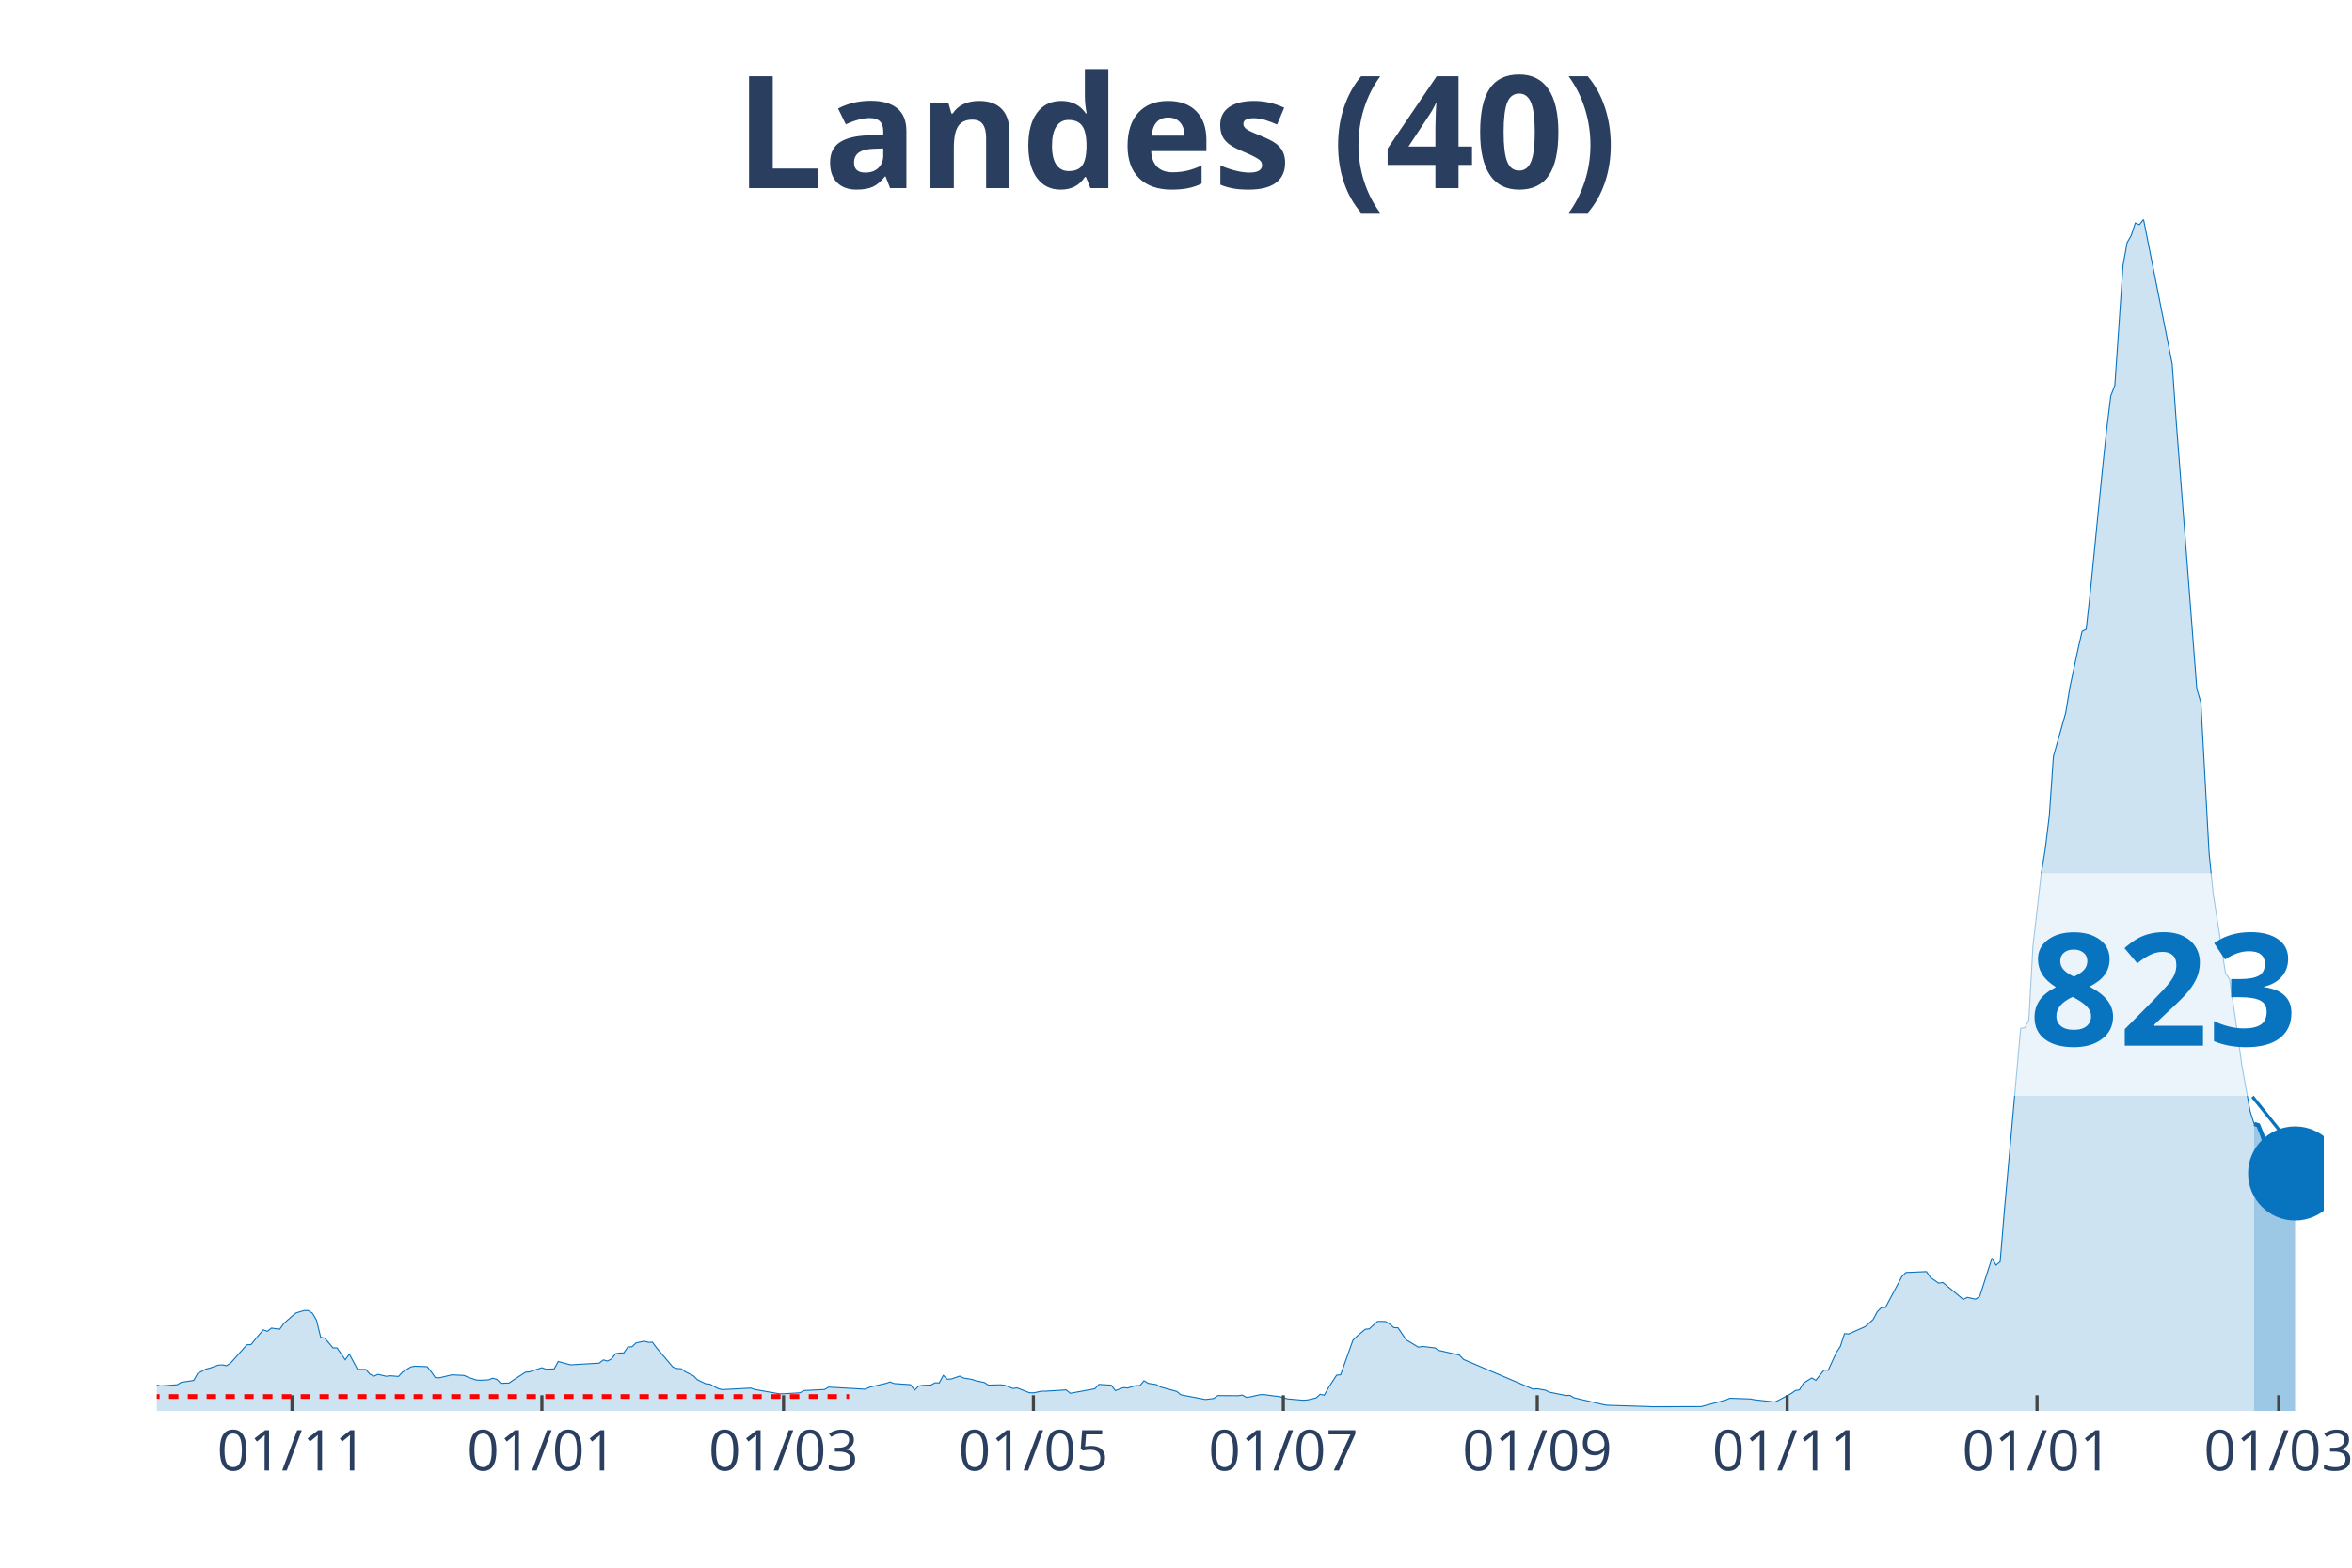
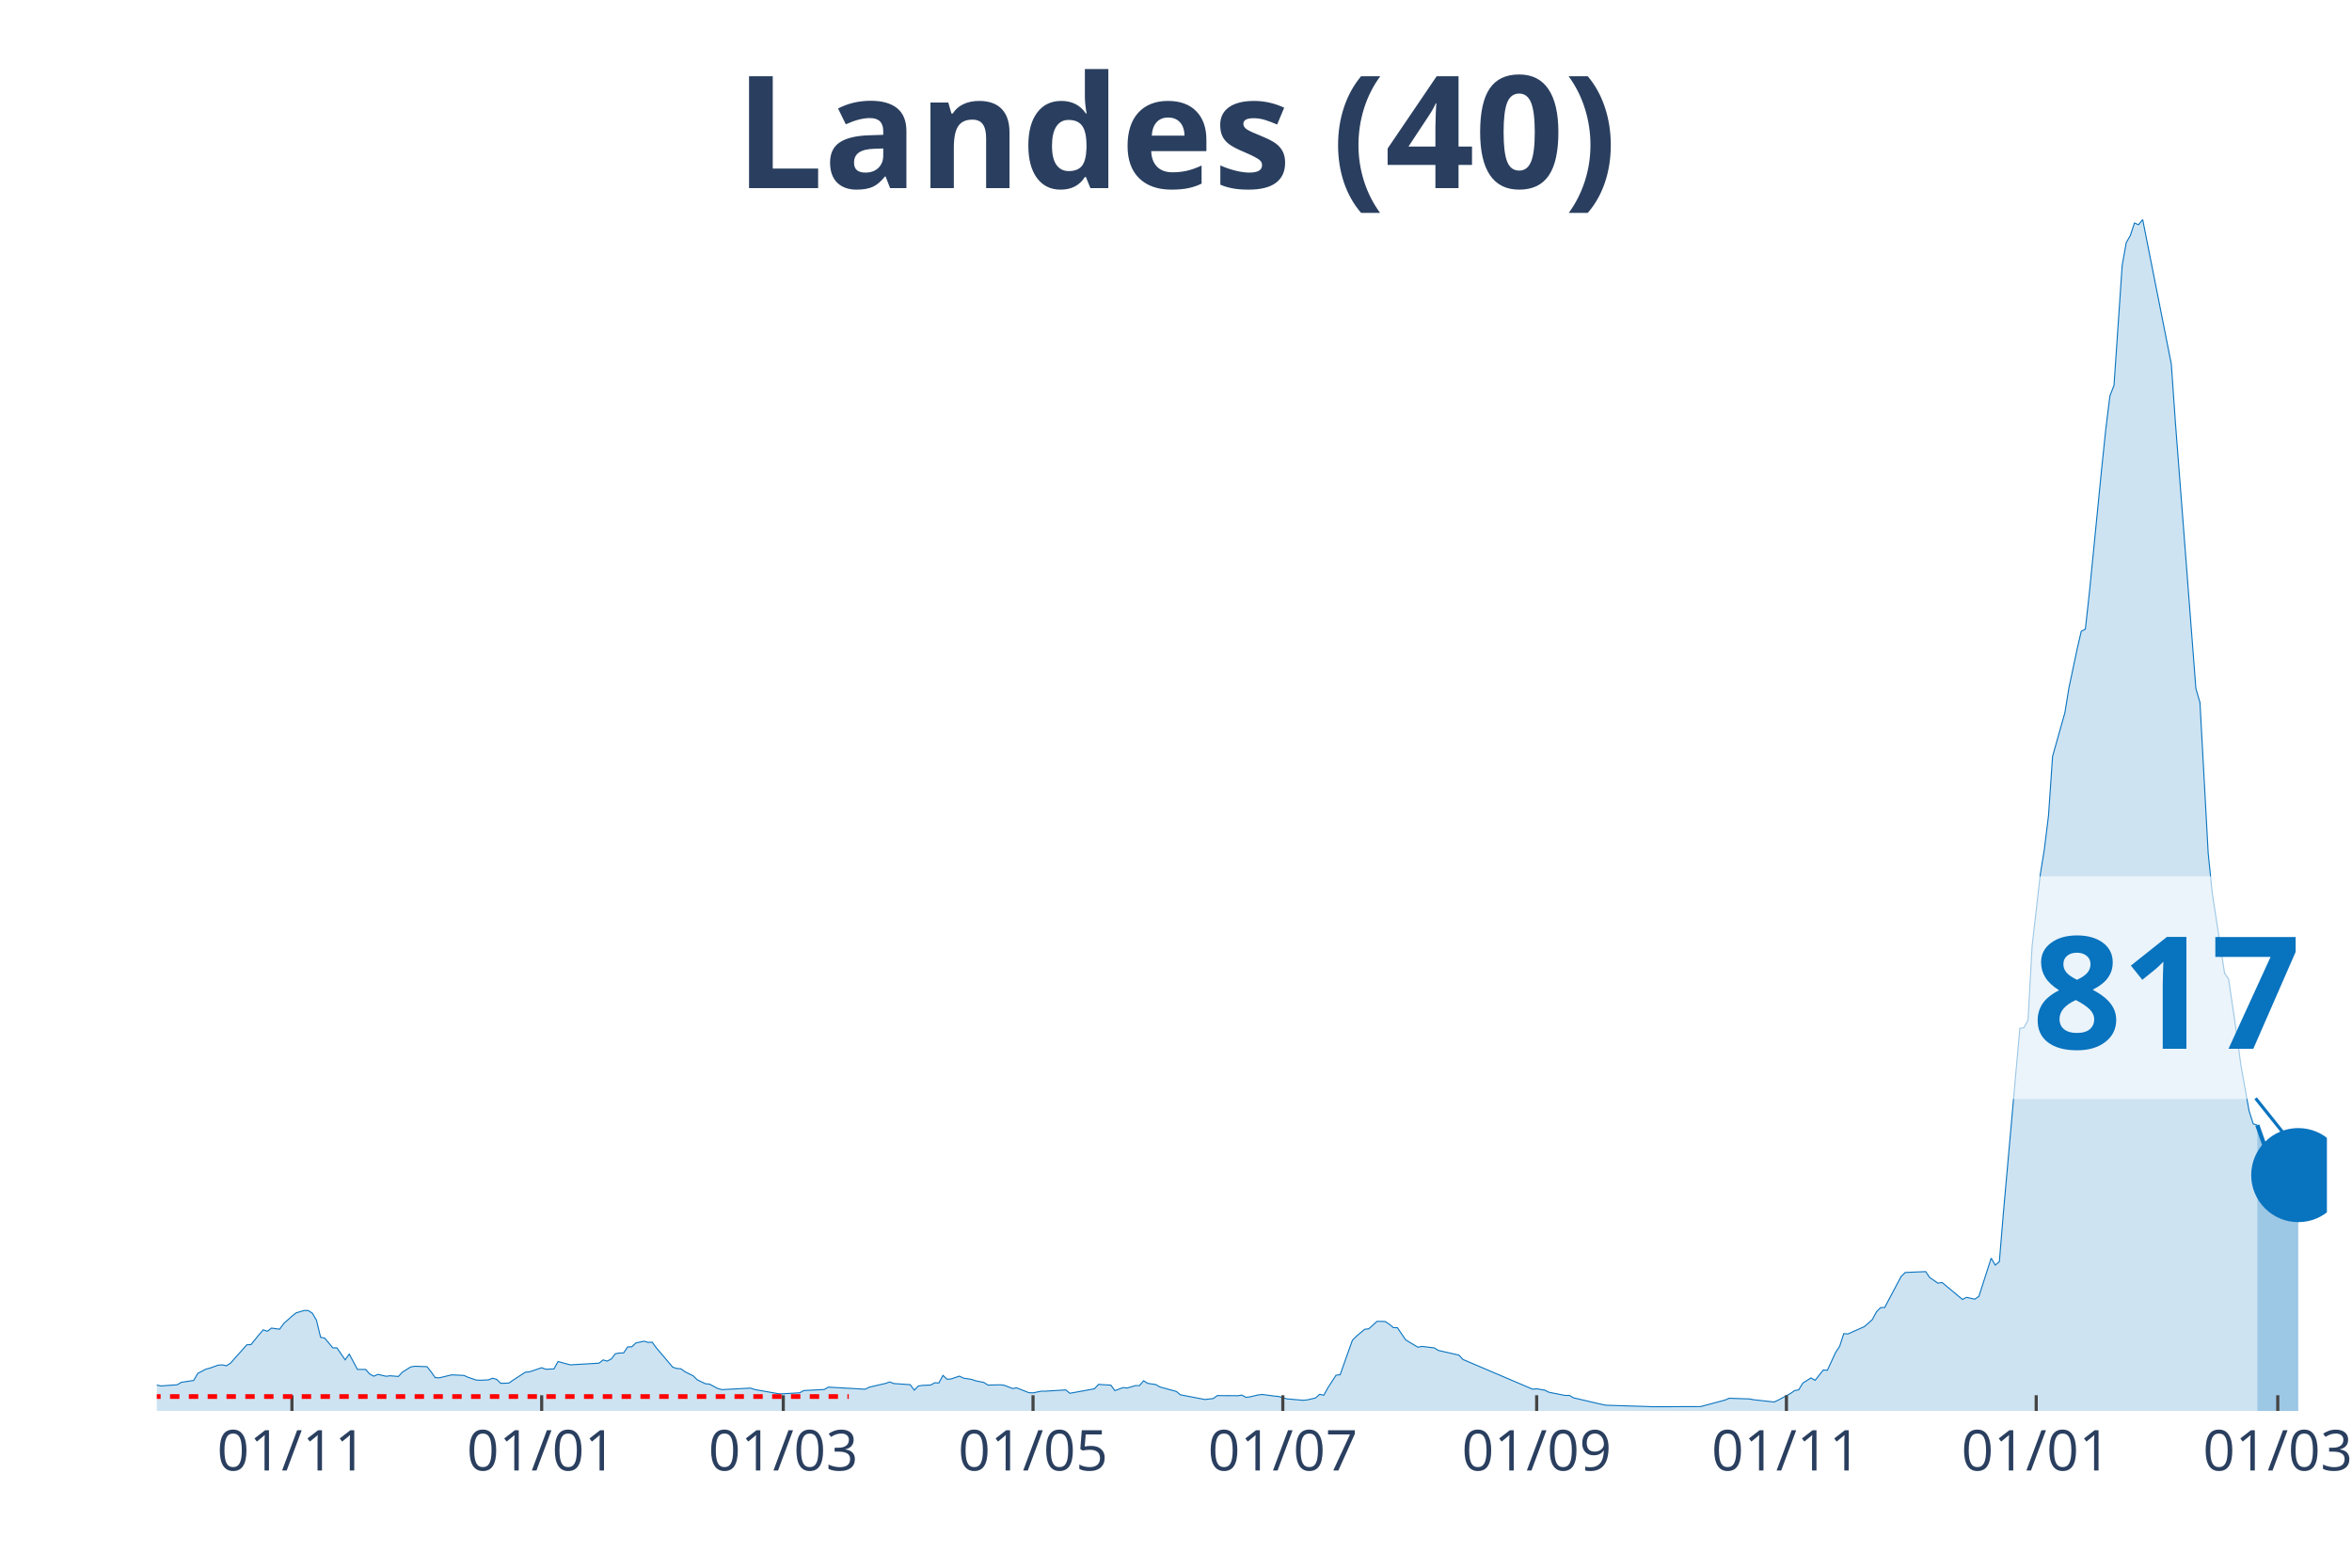
<svg xmlns="http://www.w3.org/2000/svg" class="main-svg" width="1125" height="750" style="" viewBox="0 0 750 500">
  <rect x="0" y="0" width="750" height="500" style="fill: rgb(0, 0, 0); fill-opacity: 0;" />
-   <defs id="defs-5354d3">
+   <defs id="defs-f0ed91">
    <g class="clips">
-       <clipPath id="clip5354d3xyplot" class="plotclip">
-         <rect width="691" height="380" />
+       <clipPath id="clipf0ed91xyplot" class="plotclip">
+         <rect width="692" height="380" />
      </clipPath>
-       <clipPath class="axesclip" id="clip5354d3x">
-         <rect x="50" y="0" width="691" height="500" />
+       <clipPath class="axesclip" id="clipf0ed91x">
+         <rect x="50" y="0" width="692" height="500" />
      </clipPath>
-       <clipPath class="axesclip" id="clip5354d3y">
+       <clipPath class="axesclip" id="clipf0ed91y">
        <rect x="0" y="70" width="750" height="380" />
      </clipPath>
-       <clipPath class="axesclip" id="clip5354d3xy">
-         <rect x="50" y="70" width="691" height="380" />
+       <clipPath class="axesclip" id="clipf0ed91xy">
+         <rect x="50" y="70" width="692" height="380" />
      </clipPath>
    </g>
    <g class="gradients" />
  </defs>
  <g class="bglayer">
-     <rect class="bg" x="50" y="70" width="691" height="380" style="fill: rgb(0, 0, 0); fill-opacity: 0; stroke-width: 0;" />
+     <rect class="bg" x="50" y="70" width="692" height="380" style="fill: rgb(0, 0, 0); fill-opacity: 0; stroke-width: 0;" />
  </g>
  <g class="layer-below">
    <g class="imagelayer" />
    <g class="shapelayer" />
  </g>
  <g class="cartesianlayer">
    <g class="subplot xy">
      <g class="layer-subplot">
        <g class="shapelayer" />
        <g class="imagelayer" />
      </g>
      <g class="gridlayer">
        <g class="x">
-           <path class="xgrid crisp" transform="translate(93.11,0)" d="M0,70v380" style="stroke: rgb(255, 255, 255); stroke-opacity: 1; stroke-width: 1px;" />
-           <path class="xgrid crisp" transform="translate(172.79,0)" d="M0,70v380" style="stroke: rgb(255, 255, 255); stroke-opacity: 1; stroke-width: 1px;" />
-           <path class="xgrid crisp" transform="translate(249.85,0)" d="M0,70v380" style="stroke: rgb(255, 255, 255); stroke-opacity: 1; stroke-width: 1px;" />
-           <path class="xgrid crisp" transform="translate(329.53,0)" d="M0,70v380" style="stroke: rgb(255, 255, 255); stroke-opacity: 1; stroke-width: 1px;" />
-           <path class="xgrid crisp" transform="translate(409.22,0)" d="M0,70v380" style="stroke: rgb(255, 255, 255); stroke-opacity: 1; stroke-width: 1px;" />
-           <path class="xgrid crisp" transform="translate(490.2,0)" d="M0,70v380" style="stroke: rgb(255, 255, 255); stroke-opacity: 1; stroke-width: 1px;" />
-           <path class="xgrid crisp" transform="translate(569.88,0)" d="M0,70v380" style="stroke: rgb(255, 255, 255); stroke-opacity: 1; stroke-width: 1px;" />
-           <path class="xgrid crisp" transform="translate(649.56,0)" d="M0,70v380" style="stroke: rgb(255, 255, 255); stroke-opacity: 1; stroke-width: 1px;" />
-           <path class="xgrid crisp" transform="translate(726.63,0)" d="M0,70v380" style="stroke: rgb(255, 255, 255); stroke-opacity: 1; stroke-width: 1px;" />
+           <path class="xgrid crisp" transform="translate(93.09,0)" d="M0,70v380" style="stroke: rgb(255, 255, 255); stroke-opacity: 1; stroke-width: 1px;" />
+           <path class="xgrid crisp" transform="translate(172.73,0)" d="M0,70v380" style="stroke: rgb(255, 255, 255); stroke-opacity: 1; stroke-width: 1px;" />
+           <path class="xgrid crisp" transform="translate(249.77,0)" d="M0,70v380" style="stroke: rgb(255, 255, 255); stroke-opacity: 1; stroke-width: 1px;" />
+           <path class="xgrid crisp" transform="translate(329.41,0)" d="M0,70v380" style="stroke: rgb(255, 255, 255); stroke-opacity: 1; stroke-width: 1px;" />
+           <path class="xgrid crisp" transform="translate(409.06,0)" d="M0,70v380" style="stroke: rgb(255, 255, 255); stroke-opacity: 1; stroke-width: 1px;" />
+           <path class="xgrid crisp" transform="translate(490.01,0)" d="M0,70v380" style="stroke: rgb(255, 255, 255); stroke-opacity: 1; stroke-width: 1px;" />
+           <path class="xgrid crisp" transform="translate(569.65,0)" d="M0,70v380" style="stroke: rgb(255, 255, 255); stroke-opacity: 1; stroke-width: 1px;" />
+           <path class="xgrid crisp" transform="translate(649.3,0)" d="M0,70v380" style="stroke: rgb(255, 255, 255); stroke-opacity: 1; stroke-width: 1px;" />
+           <path class="xgrid crisp" transform="translate(726.33,0)" d="M0,70v380" style="stroke: rgb(255, 255, 255); stroke-opacity: 1; stroke-width: 1px;" />
        </g>
        <g class="y" />
      </g>
      <g class="zerolinelayer" />
      <path class="xlines-below" />
      <path class="ylines-below" />
      <g class="overlines-below" />
      <g class="xaxislayer-below" />
      <g class="yaxislayer-below" />
      <g class="overaxes-below" />
-       <g class="plot" transform="translate(50, 70)" clip-path="url('#clip5354d3xyplot')">
+       <g class="plot" transform="translate(50, 70)" clip-path="url('#clipf0ed91xyplot')">
        <g class="scatterlayer mlayer">
-           <g class="trace scatter traceabc148" style="stroke-miterlimit: 2;">
+           <g class="trace scatter traced644bd" style="stroke-miterlimit: 2;">
            <g class="fills">
              <g>
-                 <path class="js-fill" d="M668.79,380L-177.65,380L-177.65,379.78L-52.25,378.79L-50.94,378.62L-32.66,375.87L-31.35,375.47L-27.43,373.75L-26.12,373.84L-22.21,373.1L-20.9,372.88L-16.98,372.05L-15.67,371.96L-13.06,371.43L-11.76,372.23L-5.22,372.68L-3.92,372.88L0,371.76L1.31,372.03L6.53,371.65L7.84,370.87L11.76,370.29L13.06,368.03L15.67,366.67L16.98,366.33L19.59,365.4L20.9,365.31L22.21,365.6L23.51,364.77L28.74,358.9L30.04,358.85L32.66,355.64L33.96,354.14L35.27,354.61L36.57,353.58L39.19,353.94L40.49,352.11L43.11,349.79L44.41,348.74L47.02,347.96L48.33,347.98L49.64,348.85L50.94,351.08L52.25,356.51L53.56,356.78L56.17,359.88L57.47,359.9L60.09,363.7L61.39,361.87L64.01,366.76L65.31,366.76L66.62,366.76L67.92,368.23L69.23,368.92L70.54,368.34L73.15,368.95L74.46,368.79L77.07,369.01L78.37,367.61L80.99,365.98L82.29,365.75L86.21,365.89L87.52,367.54L88.82,369.39L90.13,369.44L94.05,368.5L95.36,368.55L97.97,368.68L99.27,369.26L101.89,370.15L103.19,370.22L105.81,370.09L107.11,369.57L108.42,369.93L109.72,371.2L112.34,371.11L113.64,370.2L117.56,367.65L118.87,367.54L122.79,366.22L124.09,366.71L126.71,366.6L128.01,364.24L130.62,364.97L131.93,365.31L141.07,364.77L142.38,363.74L143.69,364.1L144.99,363.43L146.3,361.76L147.6,361.53L148.91,361.51L150.22,359.59L151.52,359.55L152.83,358.32L155.44,357.76L156.75,358.14L158.05,358.09L159.36,359.88L164.59,366.04L165.89,366.47L167.2,366.56L168.5,367.5L171.12,368.81L172.42,370.09L175.04,371.34L176.34,371.45L178.95,372.85L180.26,373.21L189.4,372.72L190.71,373.17L198.55,374.55L199.85,374.53L205.08,374.22L206.39,373.5L212.92,373.17L214.22,372.41L225.98,373.08L227.29,372.43L231.2,371.51L232.51,371.22L233.82,370.76L235.12,371.27L240.35,371.63L241.65,373.37L242.96,372.05L244.27,371.85L246.88,371.74L248.19,371.02L249.49,371.09L250.8,368.66L252.1,369.91L253.41,369.8L256.02,368.9L257.33,369.53L259.94,369.95L261.25,370.4L263.86,370.93L265.17,371.76L269.09,371.67L270.39,371.83L273,372.85L274.31,372.65L278.23,374.19L279.53,374.24L282.15,373.7L283.45,373.7L289.98,373.3L291.29,374.37L299.13,372.94L300.43,371.54L304.35,371.78L305.66,373.52L308.27,372.56L309.58,372.7L312.19,371.92L313.5,371.92L314.8,370.38L316.11,371.2L318.72,371.6L320.03,372.36L325.25,373.79L326.56,374.86L334.4,376.36L335.7,376.2L337.01,376.05L338.32,375.11L344.85,375.15L346.15,374.95L347.46,375.67L348.77,375.51L351.38,374.89L352.68,374.75L356.6,375.27L357.91,375.4L360.52,376.16L361.83,376.27L365.75,376.61L367.05,376.47L369.67,375.87L370.97,374.69L372.28,375L373.58,372.65L376.2,368.61L377.5,368.46L381.42,357.45L382.73,356.15L385.34,353.96L386.65,353.81L389.26,351.44L390.57,351.44L391.87,351.49L393.18,352.33L394.48,353.43L395.79,353.47L398.4,357.34L399.71,358.12L402.32,359.68L403.63,359.43L407.55,359.9L408.85,360.71L415.38,362.2L416.69,363.59L438.9,373.06L440.2,372.94L442.81,373.39L444.12,374.04L448.04,374.82L449.35,375.07L450.65,375.04L451.96,375.82L461.1,377.95L462.41,378.19L475.47,378.59L476.78,378.66L492.45,378.62L493.76,378.28L500.29,376.54L501.6,375.96L508.13,376.18L509.43,376.43L515.96,377.16L517.27,376.54L521.19,374.44L522.5,373.5L523.8,373.28L525.11,371.11L527.72,369.48L529.03,370.24L531.64,366.96L532.95,367.03L535.56,361.38L536.86,359.39L538.17,355.35L539.48,355.46L544.7,353.14L546.01,352.02L547.31,350.82L548.62,348.36L549.93,347.06L551.23,347L556.46,337.15L557.76,335.85L564.29,335.56L565.6,337.46L568.21,339.25L569.52,339.03L576.05,344.45L577.36,343.78L579.97,344.36L581.28,343.47L585.19,331.28L586.5,333.49L587.81,332.39L589.11,316.67L594.34,257.99L595.64,257.79L596.95,255.34L598.26,231.8L600.87,208.94L602.18,200.79L603.48,190.16L604.79,171.24L608.71,157.31L610.01,149.36L612.63,137.03L613.93,131.34L615.24,130.67L616.54,118.93L620.46,79.34L621.77,66.88L623.08,56.27L624.38,52.9L626.99,14.6L628.3,7.37L629.61,5.09L630.91,1.12L632.22,1.67L633.53,0L642.67,46.09L643.98,64.8L650.51,149.63L651.81,154.07L654.43,202.1L655.73,214.87L659.65,240.37L660.96,242.27L663.57,260.14L664.88,269.78L667.49,284.34L668.79,288.47" style="fill: rgb(8, 115, 191); fill-opacity: 0.2; stroke-width: 0;" />
+                 <path class="js-fill" d="M669.8,380L-177.57,380L-177.57,379.78L-52.23,378.79L-50.92,378.62L-32.64,375.87L-31.34,375.47L-27.42,373.75L-26.11,373.84L-22.2,373.1L-20.89,372.88L-16.97,372.05L-15.67,371.96L-13.06,371.43L-11.75,372.23L-5.22,372.68L-3.92,372.88L0,371.76L1.31,372.03L6.53,371.65L7.83,370.87L11.75,370.29L13.06,368.03L15.67,366.67L16.97,366.33L19.58,365.4L20.89,365.31L22.2,365.6L23.5,364.77L28.72,358.9L30.03,358.85L32.64,355.64L33.95,354.14L35.25,354.61L36.56,353.58L39.17,353.94L40.48,352.11L43.09,349.79L44.39,348.74L47,347.96L48.31,347.98L49.62,348.85L50.92,351.08L52.23,356.51L53.53,356.78L56.14,359.88L57.45,359.9L60.06,363.7L61.37,361.87L63.98,366.76L65.28,366.76L66.59,366.76L67.89,368.23L69.2,368.92L70.51,368.34L73.12,368.95L74.42,368.79L77.03,369.01L78.34,367.61L80.95,365.98L82.26,365.75L86.17,365.89L87.48,367.54L88.78,369.39L90.09,369.44L94.01,368.5L95.31,368.55L97.92,368.68L99.23,369.26L101.84,370.15L103.15,370.22L105.76,370.09L107.06,369.57L108.37,369.93L109.68,371.2L112.29,371.11L113.59,370.2L117.51,367.65L118.82,367.54L122.73,366.22L124.04,366.71L126.65,366.6L127.95,364.24L130.57,364.97L131.87,365.31L141.01,364.77L142.32,363.74L143.62,364.1L144.93,363.43L146.23,361.76L147.54,361.53L148.85,361.51L150.15,359.59L151.46,359.55L152.76,358.32L155.37,357.76L156.68,358.14L157.98,358.09L159.29,359.88L164.51,366.04L165.82,366.47L167.12,366.56L168.43,367.5L171.04,368.81L172.35,370.09L174.96,371.34L176.26,371.45L178.88,372.85L180.18,373.21L189.32,372.72L190.63,373.17L198.46,374.55L199.77,374.53L204.99,374.22L206.29,373.5L212.82,373.17L214.13,372.41L225.88,373.08L227.18,372.43L231.1,371.51L232.41,371.22L233.71,370.76L235.02,371.27L240.24,371.63L241.55,373.37L242.85,372.05L244.16,371.85L246.77,371.74L248.08,371.02L249.38,371.09L250.69,368.66L251.99,369.91L253.3,369.8L255.91,368.9L257.22,369.53L259.83,369.95L261.13,370.4L263.74,370.93L265.05,371.76L268.97,371.67L270.27,371.83L272.88,372.85L274.19,372.65L278.11,374.19L279.41,374.24L282.02,373.7L283.33,373.7L289.86,373.3L291.16,374.37L299,372.94L300.3,371.54L304.22,371.78L305.52,373.52L308.14,372.56L309.44,372.7L312.05,371.92L313.36,371.92L314.66,370.38L315.97,371.2L318.58,371.6L319.89,372.36L325.11,373.79L326.42,374.86L334.25,376.36L335.55,376.2L336.86,376.05L338.17,375.11L344.69,375.15L346,374.95L347.31,375.67L348.61,375.51L351.22,374.89L352.53,374.75L356.45,375.27L357.75,375.4L360.36,376.16L361.67,376.27L365.58,376.61L366.89,376.47L369.5,375.87L370.81,374.69L372.11,375L373.42,372.65L376.03,368.61L377.34,368.46L381.25,357.45L382.56,356.15L385.17,353.96L386.48,353.81L389.09,351.44L390.39,351.44L391.7,351.49L393,352.33L394.31,353.43L395.62,353.47L398.23,357.34L399.53,358.12L402.14,359.68L403.45,359.43L407.37,359.9L408.67,360.71L415.2,362.2L416.51,363.59L438.7,373.06L440.01,372.94L442.62,373.39L443.92,374.04L447.84,374.82L449.15,375.07L450.45,375.04L451.76,375.82L460.9,377.95L462.2,378.19L475.26,378.59L476.57,378.66L492.23,378.62L493.54,378.28L500.07,376.54L501.37,375.96L507.9,376.18L509.21,376.43L515.74,377.16L517.04,376.54L520.96,374.44L522.26,373.5L523.57,373.28L524.88,371.11L527.49,369.48L528.79,370.24L531.4,366.96L532.71,367.03L535.32,361.38L536.63,359.39L537.93,355.35L539.24,355.46L544.46,353.14L545.77,352.02L547.07,350.82L548.38,348.36L549.68,347.06L550.99,347L556.21,337.15L557.52,335.85L564.05,335.56L565.35,337.46L567.96,339.25L569.27,339.03L575.8,344.45L577.1,343.78L579.71,344.36L581.02,343.47L584.94,331.28L586.24,333.49L587.55,332.39L588.85,316.67L594.08,257.99L595.38,257.79L596.69,255.34L597.99,231.8L600.6,208.94L601.91,200.79L603.22,190.16L604.52,171.24L608.44,157.31L609.74,149.36L612.35,137.03L613.66,131.34L614.97,130.67L616.27,118.93L620.19,79.34L621.49,66.88L622.8,56.27L624.11,52.9L626.72,14.6L628.02,7.37L629.33,5.09L630.63,1.12L631.94,1.67L633.25,0L642.38,46.09L643.69,64.8L650.22,149.61L651.52,154.05L654.14,202.08L655.44,214.85L659.36,240.37L660.66,242.27L663.28,260.14L664.58,269.78L667.19,284.32L668.5,288.45L669.8,288.85" style="fill: rgb(8, 115, 191); fill-opacity: 0.2; stroke-width: 0;" />
              </g>
            </g>
            <g class="errorbars" />
            <g class="lines">
-               <path class="js-line" d="M-177.65,379.78L-52.25,378.79L-50.94,378.62L-32.66,375.87L-31.35,375.47L-27.43,373.75L-26.12,373.84L-22.21,373.1L-20.9,372.88L-16.98,372.05L-15.67,371.96L-13.06,371.43L-11.76,372.23L-5.22,372.68L-3.92,372.88L0,371.76L1.31,372.03L6.53,371.65L7.84,370.87L11.76,370.29L13.06,368.03L15.67,366.67L16.98,366.33L19.59,365.4L20.9,365.31L22.21,365.6L23.51,364.77L28.74,358.9L30.04,358.85L32.66,355.64L33.96,354.14L35.27,354.61L36.57,353.58L39.19,353.94L40.49,352.11L43.11,349.79L44.41,348.74L47.02,347.96L48.33,347.98L49.64,348.85L50.94,351.08L52.25,356.51L53.56,356.78L56.17,359.88L57.47,359.9L60.09,363.7L61.39,361.87L64.01,366.76L65.31,366.76L66.62,366.76L67.92,368.23L69.23,368.92L70.54,368.34L73.15,368.95L74.46,368.79L77.07,369.01L78.37,367.61L80.99,365.98L82.29,365.75L86.21,365.89L87.52,367.54L88.82,369.39L90.13,369.44L94.05,368.5L95.36,368.55L97.97,368.68L99.27,369.26L101.89,370.15L103.19,370.22L105.81,370.09L107.11,369.57L108.42,369.93L109.72,371.2L112.34,371.11L113.64,370.2L117.56,367.65L118.87,367.54L122.79,366.22L124.09,366.71L126.71,366.6L128.01,364.24L130.62,364.97L131.93,365.31L141.07,364.77L142.38,363.74L143.69,364.1L144.99,363.43L146.3,361.76L147.6,361.53L148.91,361.51L150.22,359.59L151.52,359.55L152.83,358.32L155.44,357.76L156.75,358.14L158.05,358.09L159.36,359.88L164.59,366.04L165.89,366.47L167.2,366.56L168.5,367.5L171.12,368.81L172.42,370.09L175.04,371.34L176.34,371.45L178.95,372.85L180.26,373.21L189.4,372.72L190.71,373.17L198.55,374.55L199.85,374.53L205.08,374.22L206.39,373.5L212.92,373.17L214.22,372.41L225.98,373.08L227.29,372.43L231.2,371.51L232.51,371.22L233.82,370.76L235.12,371.27L240.35,371.63L241.65,373.37L242.96,372.05L244.27,371.85L246.88,371.74L248.19,371.02L249.49,371.09L250.8,368.66L252.1,369.91L253.41,369.8L256.02,368.9L257.33,369.53L259.94,369.95L261.25,370.4L263.86,370.93L265.17,371.76L269.09,371.67L270.39,371.83L273,372.85L274.31,372.65L278.23,374.19L279.53,374.24L282.15,373.7L283.45,373.7L289.98,373.3L291.29,374.37L299.13,372.94L300.43,371.54L304.35,371.78L305.66,373.52L308.27,372.56L309.58,372.7L312.19,371.92L313.5,371.92L314.8,370.38L316.11,371.2L318.72,371.6L320.03,372.36L325.25,373.79L326.56,374.86L334.4,376.36L335.7,376.2L337.01,376.05L338.32,375.11L344.85,375.15L346.15,374.95L347.46,375.67L348.77,375.51L351.38,374.89L352.68,374.75L356.6,375.27L357.91,375.4L360.52,376.16L361.83,376.27L365.75,376.61L367.05,376.47L369.67,375.87L370.97,374.69L372.28,375L373.58,372.65L376.2,368.61L377.5,368.46L381.42,357.45L382.73,356.15L385.34,353.96L386.65,353.81L389.26,351.44L390.57,351.44L391.87,351.49L393.18,352.33L394.48,353.43L395.79,353.47L398.4,357.34L399.71,358.12L402.32,359.68L403.63,359.43L407.55,359.9L408.85,360.71L415.38,362.2L416.69,363.59L438.9,373.06L440.2,372.94L442.81,373.39L444.12,374.04L448.04,374.82L449.35,375.07L450.65,375.04L451.96,375.82L461.1,377.95L462.41,378.19L475.47,378.59L476.78,378.66L492.45,378.62L493.76,378.28L500.29,376.54L501.6,375.96L508.13,376.18L509.43,376.43L515.96,377.16L517.27,376.54L521.19,374.44L522.5,373.5L523.8,373.28L525.11,371.11L527.72,369.48L529.03,370.24L531.64,366.96L532.95,367.03L535.56,361.38L536.86,359.39L538.17,355.35L539.48,355.46L544.7,353.14L546.01,352.02L547.31,350.82L548.62,348.36L549.93,347.06L551.23,347L556.46,337.15L557.76,335.85L564.29,335.56L565.6,337.46L568.21,339.25L569.52,339.03L576.05,344.45L577.36,343.78L579.97,344.36L581.28,343.47L585.19,331.28L586.5,333.49L587.81,332.39L589.11,316.67L594.34,257.99L595.64,257.79L596.95,255.34L598.26,231.8L600.87,208.94L602.18,200.79L603.48,190.16L604.79,171.24L608.71,157.31L610.01,149.36L612.63,137.03L613.93,131.34L615.24,130.67L616.54,118.93L620.46,79.34L621.77,66.88L623.08,56.27L624.38,52.9L626.99,14.6L628.3,7.37L629.61,5.09L630.91,1.12L632.22,1.67L633.53,0L642.67,46.09L643.98,64.8L650.51,149.63L651.81,154.07L654.43,202.1L655.73,214.87L659.65,240.37L660.96,242.27L663.57,260.14L664.88,269.78L667.49,284.34L668.79,288.47" style="vector-effect: non-scaling-stroke; fill: none; stroke: rgb(8, 115, 191); stroke-opacity: 1; stroke-width: 0.5px; opacity: 1;" />
+               <path class="js-line" d="M-177.57,379.78L-52.23,378.79L-50.92,378.62L-32.64,375.87L-31.34,375.47L-27.42,373.75L-26.11,373.84L-22.2,373.1L-20.89,372.88L-16.97,372.05L-15.67,371.96L-13.06,371.43L-11.75,372.23L-5.22,372.68L-3.92,372.88L0,371.76L1.31,372.03L6.53,371.65L7.83,370.87L11.75,370.29L13.06,368.03L15.67,366.67L16.97,366.33L19.58,365.4L20.89,365.31L22.2,365.6L23.5,364.77L28.72,358.9L30.03,358.85L32.64,355.64L33.95,354.14L35.25,354.61L36.56,353.58L39.17,353.94L40.48,352.11L43.09,349.79L44.39,348.74L47,347.96L48.31,347.98L49.62,348.85L50.92,351.08L52.23,356.51L53.53,356.78L56.14,359.88L57.45,359.9L60.06,363.7L61.37,361.87L63.98,366.76L65.28,366.76L66.59,366.76L67.89,368.23L69.2,368.92L70.51,368.34L73.12,368.95L74.42,368.79L77.03,369.01L78.34,367.61L80.95,365.98L82.26,365.75L86.17,365.89L87.48,367.54L88.78,369.39L90.09,369.44L94.01,368.5L95.31,368.55L97.92,368.68L99.23,369.26L101.84,370.15L103.15,370.22L105.76,370.09L107.06,369.57L108.37,369.93L109.68,371.2L112.29,371.11L113.59,370.2L117.51,367.65L118.82,367.54L122.73,366.22L124.04,366.71L126.65,366.6L127.95,364.24L130.57,364.97L131.87,365.31L141.01,364.77L142.32,363.74L143.62,364.1L144.93,363.43L146.23,361.76L147.54,361.53L148.85,361.51L150.15,359.59L151.46,359.55L152.76,358.32L155.37,357.76L156.68,358.14L157.98,358.09L159.29,359.88L164.51,366.04L165.82,366.47L167.12,366.56L168.43,367.5L171.04,368.81L172.35,370.09L174.96,371.34L176.26,371.45L178.88,372.85L180.18,373.21L189.32,372.72L190.63,373.17L198.46,374.55L199.77,374.53L204.99,374.22L206.29,373.5L212.82,373.17L214.13,372.41L225.88,373.08L227.18,372.43L231.1,371.51L232.41,371.22L233.71,370.76L235.02,371.27L240.24,371.63L241.55,373.37L242.85,372.05L244.16,371.85L246.77,371.74L248.08,371.02L249.38,371.09L250.69,368.66L251.99,369.91L253.3,369.8L255.91,368.9L257.22,369.53L259.83,369.95L261.13,370.4L263.74,370.93L265.05,371.76L268.97,371.67L270.27,371.83L272.88,372.85L274.19,372.65L278.11,374.19L279.41,374.24L282.02,373.7L283.33,373.7L289.86,373.3L291.16,374.37L299,372.94L300.3,371.54L304.22,371.78L305.52,373.52L308.14,372.56L309.44,372.7L312.05,371.92L313.36,371.92L314.66,370.38L315.97,371.2L318.58,371.6L319.89,372.36L325.11,373.79L326.42,374.86L334.25,376.36L335.55,376.2L336.86,376.05L338.17,375.11L344.69,375.15L346,374.95L347.31,375.67L348.61,375.51L351.22,374.89L352.53,374.75L356.45,375.27L357.75,375.4L360.36,376.16L361.67,376.27L365.58,376.61L366.89,376.47L369.5,375.87L370.81,374.69L372.11,375L373.42,372.65L376.03,368.61L377.34,368.46L381.25,357.45L382.56,356.15L385.17,353.96L386.48,353.81L389.09,351.44L390.39,351.44L391.7,351.49L393,352.33L394.31,353.43L395.62,353.47L398.23,357.34L399.53,358.12L402.14,359.68L403.45,359.43L407.37,359.9L408.67,360.71L415.2,362.2L416.51,363.59L438.7,373.06L440.01,372.94L442.62,373.39L443.92,374.04L447.84,374.82L449.15,375.07L450.45,375.04L451.76,375.82L460.9,377.95L462.2,378.19L475.26,378.59L476.57,378.66L492.23,378.62L493.54,378.28L500.07,376.54L501.37,375.96L507.9,376.18L509.21,376.43L515.74,377.16L517.04,376.54L520.96,374.44L522.26,373.5L523.57,373.28L524.88,371.11L527.49,369.48L528.79,370.24L531.4,366.96L532.71,367.03L535.32,361.38L536.63,359.39L537.93,355.35L539.24,355.46L544.46,353.14L545.77,352.02L547.07,350.82L548.38,348.36L549.68,347.06L550.99,347L556.21,337.15L557.52,335.85L564.05,335.56L565.35,337.46L567.96,339.25L569.27,339.03L575.8,344.45L577.1,343.78L579.71,344.36L581.02,343.47L584.94,331.28L586.24,333.49L587.55,332.39L588.85,316.67L594.08,257.99L595.38,257.79L596.69,255.34L597.99,231.8L600.6,208.94L601.91,200.79L603.22,190.16L604.52,171.24L608.44,157.31L609.74,149.36L612.35,137.03L613.66,131.34L614.97,130.67L616.27,118.93L620.19,79.34L621.49,66.88L622.8,56.27L624.11,52.9L626.72,14.6L628.02,7.37L629.33,5.09L630.63,1.12L631.94,1.67L633.25,0L642.38,46.09L643.69,64.8L650.22,149.61L651.52,154.05L654.14,202.08L655.44,214.85L659.36,240.37L660.66,242.27L663.28,260.14L664.58,269.78L667.19,284.32L668.5,288.45L669.8,288.85" style="vector-effect: non-scaling-stroke; fill: none; stroke: rgb(8, 115, 191); stroke-opacity: 1; stroke-width: 0.5px; opacity: 1;" />
            </g>
            <g class="points" />
            <g class="text" />
          </g>
-           <g class="trace scatter tracec28de2" style="stroke-miterlimit: 2;">
+           <g class="trace scatter traceda3d9f" style="stroke-miterlimit: 2;">
            <g class="fills">
              <g>
-                 <path class="js-fill" d="M681.86,380L668.79,380L668.79,288.47L670.1,288.87L671.41,292.09L672.71,296.24L674.02,297.25L677.94,301.27L679.24,301.69L680.55,304.39L681.86,304.26" style="fill: rgb(8, 115, 191); fill-opacity: 0.4; stroke-width: 0;" />
+                 <path class="js-fill" d="M682.86,380L669.8,380L669.8,288.85L672.42,296.22L673.72,297.23L677.64,301.22L678.94,301.65L680.25,304.3L681.55,304.15L682.86,304.79" style="fill: rgb(8, 115, 191); fill-opacity: 0.4; stroke-width: 0;" />
              </g>
            </g>
            <g class="errorbars" />
            <g class="lines">
-               <path class="js-line" d="M668.79,288.47L670.1,288.87L671.41,292.09L672.71,296.24L674.02,297.25L677.94,301.27L679.24,301.69L680.55,304.39L681.86,304.26" style="vector-effect: non-scaling-stroke; fill: none; stroke: rgb(8, 115, 191); stroke-opacity: 1; stroke-width: 2px; opacity: 1;" />
+               <path class="js-line" d="M669.8,288.85L672.42,296.22L673.72,297.23L677.64,301.22L678.94,301.65L680.25,304.3L681.55,304.15L682.86,304.79" style="vector-effect: non-scaling-stroke; fill: none; stroke: rgb(8, 115, 191); stroke-opacity: 1; stroke-width: 2px; opacity: 1;" />
            </g>
            <g class="points" />
            <g class="text" />
          </g>
-           <g class="trace scatter tracea40af9" style="stroke-miterlimit: 2; opacity: 1;">
+           <g class="trace scatter trace70fd36" style="stroke-miterlimit: 2; opacity: 1;">
            <g class="fills" />
            <g class="errorbars" />
            <g class="lines" />
            <g class="points">
-               <path class="point" transform="translate(681.86,304.26)" d="M15,0A15,15 0 1,1 0,-15A15,15 0 0,1 15,0Z" style="opacity: 1; stroke-width: 0px; fill: rgb(8, 115, 191); fill-opacity: 1;" />
+               <path class="point" transform="translate(682.86,304.79)" d="M15,0A15,15 0 1,1 0,-15A15,15 0 0,1 15,0Z" style="opacity: 1; stroke-width: 0px; fill: rgb(8, 115, 191); fill-opacity: 1;" />
            </g>
            <g class="text" />
          </g>
        </g>
      </g>
      <g class="overplot" />
      <path class="xlines-above crisp" style="fill: none; stroke-width: 1px; stroke: rgb(0, 0, 0); stroke-opacity: 0;" d="" />
      <path class="ylines-above crisp" style="fill: none;" d="M0,0" />
      <g class="overlines-above" />
      <g class="xaxislayer-above">
-         <path class="xtick ticks crisp" d="M0,450v-5" transform="translate(93.11,0)" style="stroke: rgb(68, 68, 68); stroke-opacity: 1; stroke-width: 1px;" />
-         <path class="xtick ticks crisp" d="M0,450v-5" transform="translate(172.79,0)" style="stroke: rgb(68, 68, 68); stroke-opacity: 1; stroke-width: 1px;" />
-         <path class="xtick ticks crisp" d="M0,450v-5" transform="translate(249.85,0)" style="stroke: rgb(68, 68, 68); stroke-opacity: 1; stroke-width: 1px;" />
-         <path class="xtick ticks crisp" d="M0,450v-5" transform="translate(329.53,0)" style="stroke: rgb(68, 68, 68); stroke-opacity: 1; stroke-width: 1px;" />
-         <path class="xtick ticks crisp" d="M0,450v-5" transform="translate(409.22,0)" style="stroke: rgb(68, 68, 68); stroke-opacity: 1; stroke-width: 1px;" />
-         <path class="xtick ticks crisp" d="M0,450v-5" transform="translate(490.2,0)" style="stroke: rgb(68, 68, 68); stroke-opacity: 1; stroke-width: 1px;" />
-         <path class="xtick ticks crisp" d="M0,450v-5" transform="translate(569.88,0)" style="stroke: rgb(68, 68, 68); stroke-opacity: 1; stroke-width: 1px;" />
-         <path class="xtick ticks crisp" d="M0,450v-5" transform="translate(649.56,0)" style="stroke: rgb(68, 68, 68); stroke-opacity: 1; stroke-width: 1px;" />
-         <path class="xtick ticks crisp" d="M0,450v-5" transform="translate(726.63,0)" style="stroke: rgb(68, 68, 68); stroke-opacity: 1; stroke-width: 1px;" />
+         <path class="xtick ticks crisp" d="M0,450v-5" transform="translate(93.09,0)" style="stroke: rgb(68, 68, 68); stroke-opacity: 1; stroke-width: 1px;" />
+         <path class="xtick ticks crisp" d="M0,450v-5" transform="translate(172.73,0)" style="stroke: rgb(68, 68, 68); stroke-opacity: 1; stroke-width: 1px;" />
+         <path class="xtick ticks crisp" d="M0,450v-5" transform="translate(249.77,0)" style="stroke: rgb(68, 68, 68); stroke-opacity: 1; stroke-width: 1px;" />
+         <path class="xtick ticks crisp" d="M0,450v-5" transform="translate(329.41,0)" style="stroke: rgb(68, 68, 68); stroke-opacity: 1; stroke-width: 1px;" />
+         <path class="xtick ticks crisp" d="M0,450v-5" transform="translate(409.06,0)" style="stroke: rgb(68, 68, 68); stroke-opacity: 1; stroke-width: 1px;" />
+         <path class="xtick ticks crisp" d="M0,450v-5" transform="translate(490.01,0)" style="stroke: rgb(68, 68, 68); stroke-opacity: 1; stroke-width: 1px;" />
+         <path class="xtick ticks crisp" d="M0,450v-5" transform="translate(569.65,0)" style="stroke: rgb(68, 68, 68); stroke-opacity: 1; stroke-width: 1px;" />
+         <path class="xtick ticks crisp" d="M0,450v-5" transform="translate(649.3,0)" style="stroke: rgb(68, 68, 68); stroke-opacity: 1; stroke-width: 1px;" />
+         <path class="xtick ticks crisp" d="M0,450v-5" transform="translate(726.33,0)" style="stroke: rgb(68, 68, 68); stroke-opacity: 1; stroke-width: 1px;" />
        <g class="xtick">
-           <text text-anchor="middle" x="0" y="469" transform="translate(93.11,0)" style="font-family: 'Open Sans', verdana, arial, sans-serif; font-size: 18px; fill: rgb(42, 63, 95); fill-opacity: 1; white-space: pre;">01/11</text>
+           <text text-anchor="middle" x="0" y="469" transform="translate(93.09,0)" style="font-family: 'Open Sans', verdana, arial, sans-serif; font-size: 18px; fill: rgb(42, 63, 95); fill-opacity: 1; white-space: pre;">01/11</text>
        </g>
        <g class="xtick">
-           <text text-anchor="middle" x="0" y="469" transform="translate(172.79,0)" style="font-family: 'Open Sans', verdana, arial, sans-serif; font-size: 18px; fill: rgb(42, 63, 95); fill-opacity: 1; white-space: pre;">01/01</text>
+           <text text-anchor="middle" x="0" y="469" transform="translate(172.73,0)" style="font-family: 'Open Sans', verdana, arial, sans-serif; font-size: 18px; fill: rgb(42, 63, 95); fill-opacity: 1; white-space: pre;">01/01</text>
        </g>
        <g class="xtick">
-           <text text-anchor="middle" x="0" y="469" transform="translate(249.85,0)" style="font-family: 'Open Sans', verdana, arial, sans-serif; font-size: 18px; fill: rgb(42, 63, 95); fill-opacity: 1; white-space: pre;">01/03</text>
+           <text text-anchor="middle" x="0" y="469" transform="translate(249.77,0)" style="font-family: 'Open Sans', verdana, arial, sans-serif; font-size: 18px; fill: rgb(42, 63, 95); fill-opacity: 1; white-space: pre;">01/03</text>
        </g>
        <g class="xtick">
-           <text text-anchor="middle" x="0" y="469" transform="translate(329.53,0)" style="font-family: 'Open Sans', verdana, arial, sans-serif; font-size: 18px; fill: rgb(42, 63, 95); fill-opacity: 1; white-space: pre;">01/05</text>
+           <text text-anchor="middle" x="0" y="469" transform="translate(329.41,0)" style="font-family: 'Open Sans', verdana, arial, sans-serif; font-size: 18px; fill: rgb(42, 63, 95); fill-opacity: 1; white-space: pre;">01/05</text>
        </g>
        <g class="xtick">
-           <text text-anchor="middle" x="0" y="469" transform="translate(409.22,0)" style="font-family: 'Open Sans', verdana, arial, sans-serif; font-size: 18px; fill: rgb(42, 63, 95); fill-opacity: 1; white-space: pre;">01/07</text>
+           <text text-anchor="middle" x="0" y="469" transform="translate(409.06,0)" style="font-family: 'Open Sans', verdana, arial, sans-serif; font-size: 18px; fill: rgb(42, 63, 95); fill-opacity: 1; white-space: pre;">01/07</text>
        </g>
        <g class="xtick">
-           <text text-anchor="middle" x="0" y="469" transform="translate(490.2,0)" style="font-family: 'Open Sans', verdana, arial, sans-serif; font-size: 18px; fill: rgb(42, 63, 95); fill-opacity: 1; white-space: pre;">01/09</text>
+           <text text-anchor="middle" x="0" y="469" transform="translate(490.01,0)" style="font-family: 'Open Sans', verdana, arial, sans-serif; font-size: 18px; fill: rgb(42, 63, 95); fill-opacity: 1; white-space: pre;">01/09</text>
        </g>
        <g class="xtick">
-           <text text-anchor="middle" x="0" y="469" transform="translate(569.88,0)" style="font-family: 'Open Sans', verdana, arial, sans-serif; font-size: 18px; fill: rgb(42, 63, 95); fill-opacity: 1; white-space: pre;">01/11</text>
+           <text text-anchor="middle" x="0" y="469" transform="translate(569.65,0)" style="font-family: 'Open Sans', verdana, arial, sans-serif; font-size: 18px; fill: rgb(42, 63, 95); fill-opacity: 1; white-space: pre;">01/11</text>
        </g>
        <g class="xtick">
-           <text text-anchor="middle" x="0" y="469" transform="translate(649.56,0)" style="font-family: 'Open Sans', verdana, arial, sans-serif; font-size: 18px; fill: rgb(42, 63, 95); fill-opacity: 1; white-space: pre;">01/01</text>
+           <text text-anchor="middle" x="0" y="469" transform="translate(649.3,0)" style="font-family: 'Open Sans', verdana, arial, sans-serif; font-size: 18px; fill: rgb(42, 63, 95); fill-opacity: 1; white-space: pre;">01/01</text>
        </g>
        <g class="xtick">
-           <text text-anchor="middle" x="0" y="469" transform="translate(726.63,0)" style="font-family: 'Open Sans', verdana, arial, sans-serif; font-size: 18px; fill: rgb(42, 63, 95); fill-opacity: 1; white-space: pre;">01/03</text>
+           <text text-anchor="middle" x="0" y="469" transform="translate(726.33,0)" style="font-family: 'Open Sans', verdana, arial, sans-serif; font-size: 18px; fill: rgb(42, 63, 95); fill-opacity: 1; white-space: pre;">01/03</text>
        </g>
      </g>
      <g class="yaxislayer-above" />
      <g class="overaxes-above" />
    </g>
  </g>
  <g class="polarlayer" />
  <g class="ternarylayer" />
  <g class="geolayer" />
  <g class="funnelarealayer" />
  <g class="pielayer" />
  <g class="treemaplayer" />
  <g class="sunburstlayer" />
  <g class="glimages" />
-   <defs id="topdefs-5354d3">
+   <defs id="topdefs-f0ed91">
    <g class="clips" />
  </defs>
  <g class="layer-above">
    <g class="imagelayer" />
    <g class="shapelayer">
-       <path data-index="0" fill-rule="evenodd" d="M-684.11,445.4L270.75,445.4" clip-path="url('#clip5354d3xy')" style="opacity: 1; stroke: rgb(255, 0, 0); stroke-opacity: 1; fill: rgb(0, 0, 0); fill-opacity: 0; stroke-dasharray: 3px, 3px; stroke-width: 1.5px;" />
+       <path data-index="0" fill-rule="evenodd" d="M-683.78,445.4L270.66,445.4" clip-path="url('#clipf0ed91xy')" style="opacity: 1; stroke: rgb(255, 0, 0); stroke-opacity: 1; fill: rgb(0, 0, 0); fill-opacity: 0; stroke-dasharray: 3px, 3px; stroke-width: 1.5px;" />
    </g>
  </g>
  <g class="infolayer">
    <g class="g-gtitle">
      <text class="gtitle" x="375" y="25" text-anchor="middle" dy="0.7em" style="font-family: 'Open Sans', verdana, arial, sans-serif; font-size: 50px; fill: rgb(42, 63, 95); opacity: 1; font-weight: normal; white-space: pre;">
        <tspan style="font-weight:bold">Landes (40)</tspan>
      </text>
    </g>
    <g class="g-xtitle" />
    <g class="annotation" data-index="0" style="opacity: 1;">
-       <g class="annotation-text-g" transform="rotate(0,689.86,314.26)">
-         <g class="cursor-pointer" transform="translate(632, 278)">
+       <g class="annotation-text-g" transform="rotate(0,690.86,314.79)">
+         <g class="cursor-pointer" transform="translate(633, 279)">
          <rect class="bg" x="0.5" y="0.5" width="115" height="71" style="stroke-width: 1px; stroke: rgb(0, 0, 0); stroke-opacity: 0; fill: rgb(255, 255, 255); fill-opacity: 0.6;" />
          <text class="annotation-text" text-anchor="middle" x="57.812" y="55.5" style="font-family: 'Open Sans', verdana, arial, sans-serif; font-size: 50px; fill: rgb(8, 115, 191); fill-opacity: 1; white-space: pre;">
-             <tspan style="font-weight:bold">823 </tspan>
+             <tspan style="font-weight:bold">817 </tspan>
          </text>
        </g>
      </g>
      <g class="annotation-arrow-g" style="opacity: 1;">
-         <path d="M718.26,349.76L729.86,364.26" style="stroke-width: 1px; stroke: rgb(8, 115, 191); stroke-opacity: 1; stroke-dasharray: 0px, 0px, 18.569px, 18.569px;" />
+         <path d="M719.26,350.29L730.86,364.79" style="stroke-width: 1px; stroke: rgb(8, 115, 191); stroke-opacity: 1; stroke-dasharray: 0px, 0px, 18.569px, 18.569px;" />
      </g>
    </g>
  </g>
</svg>
